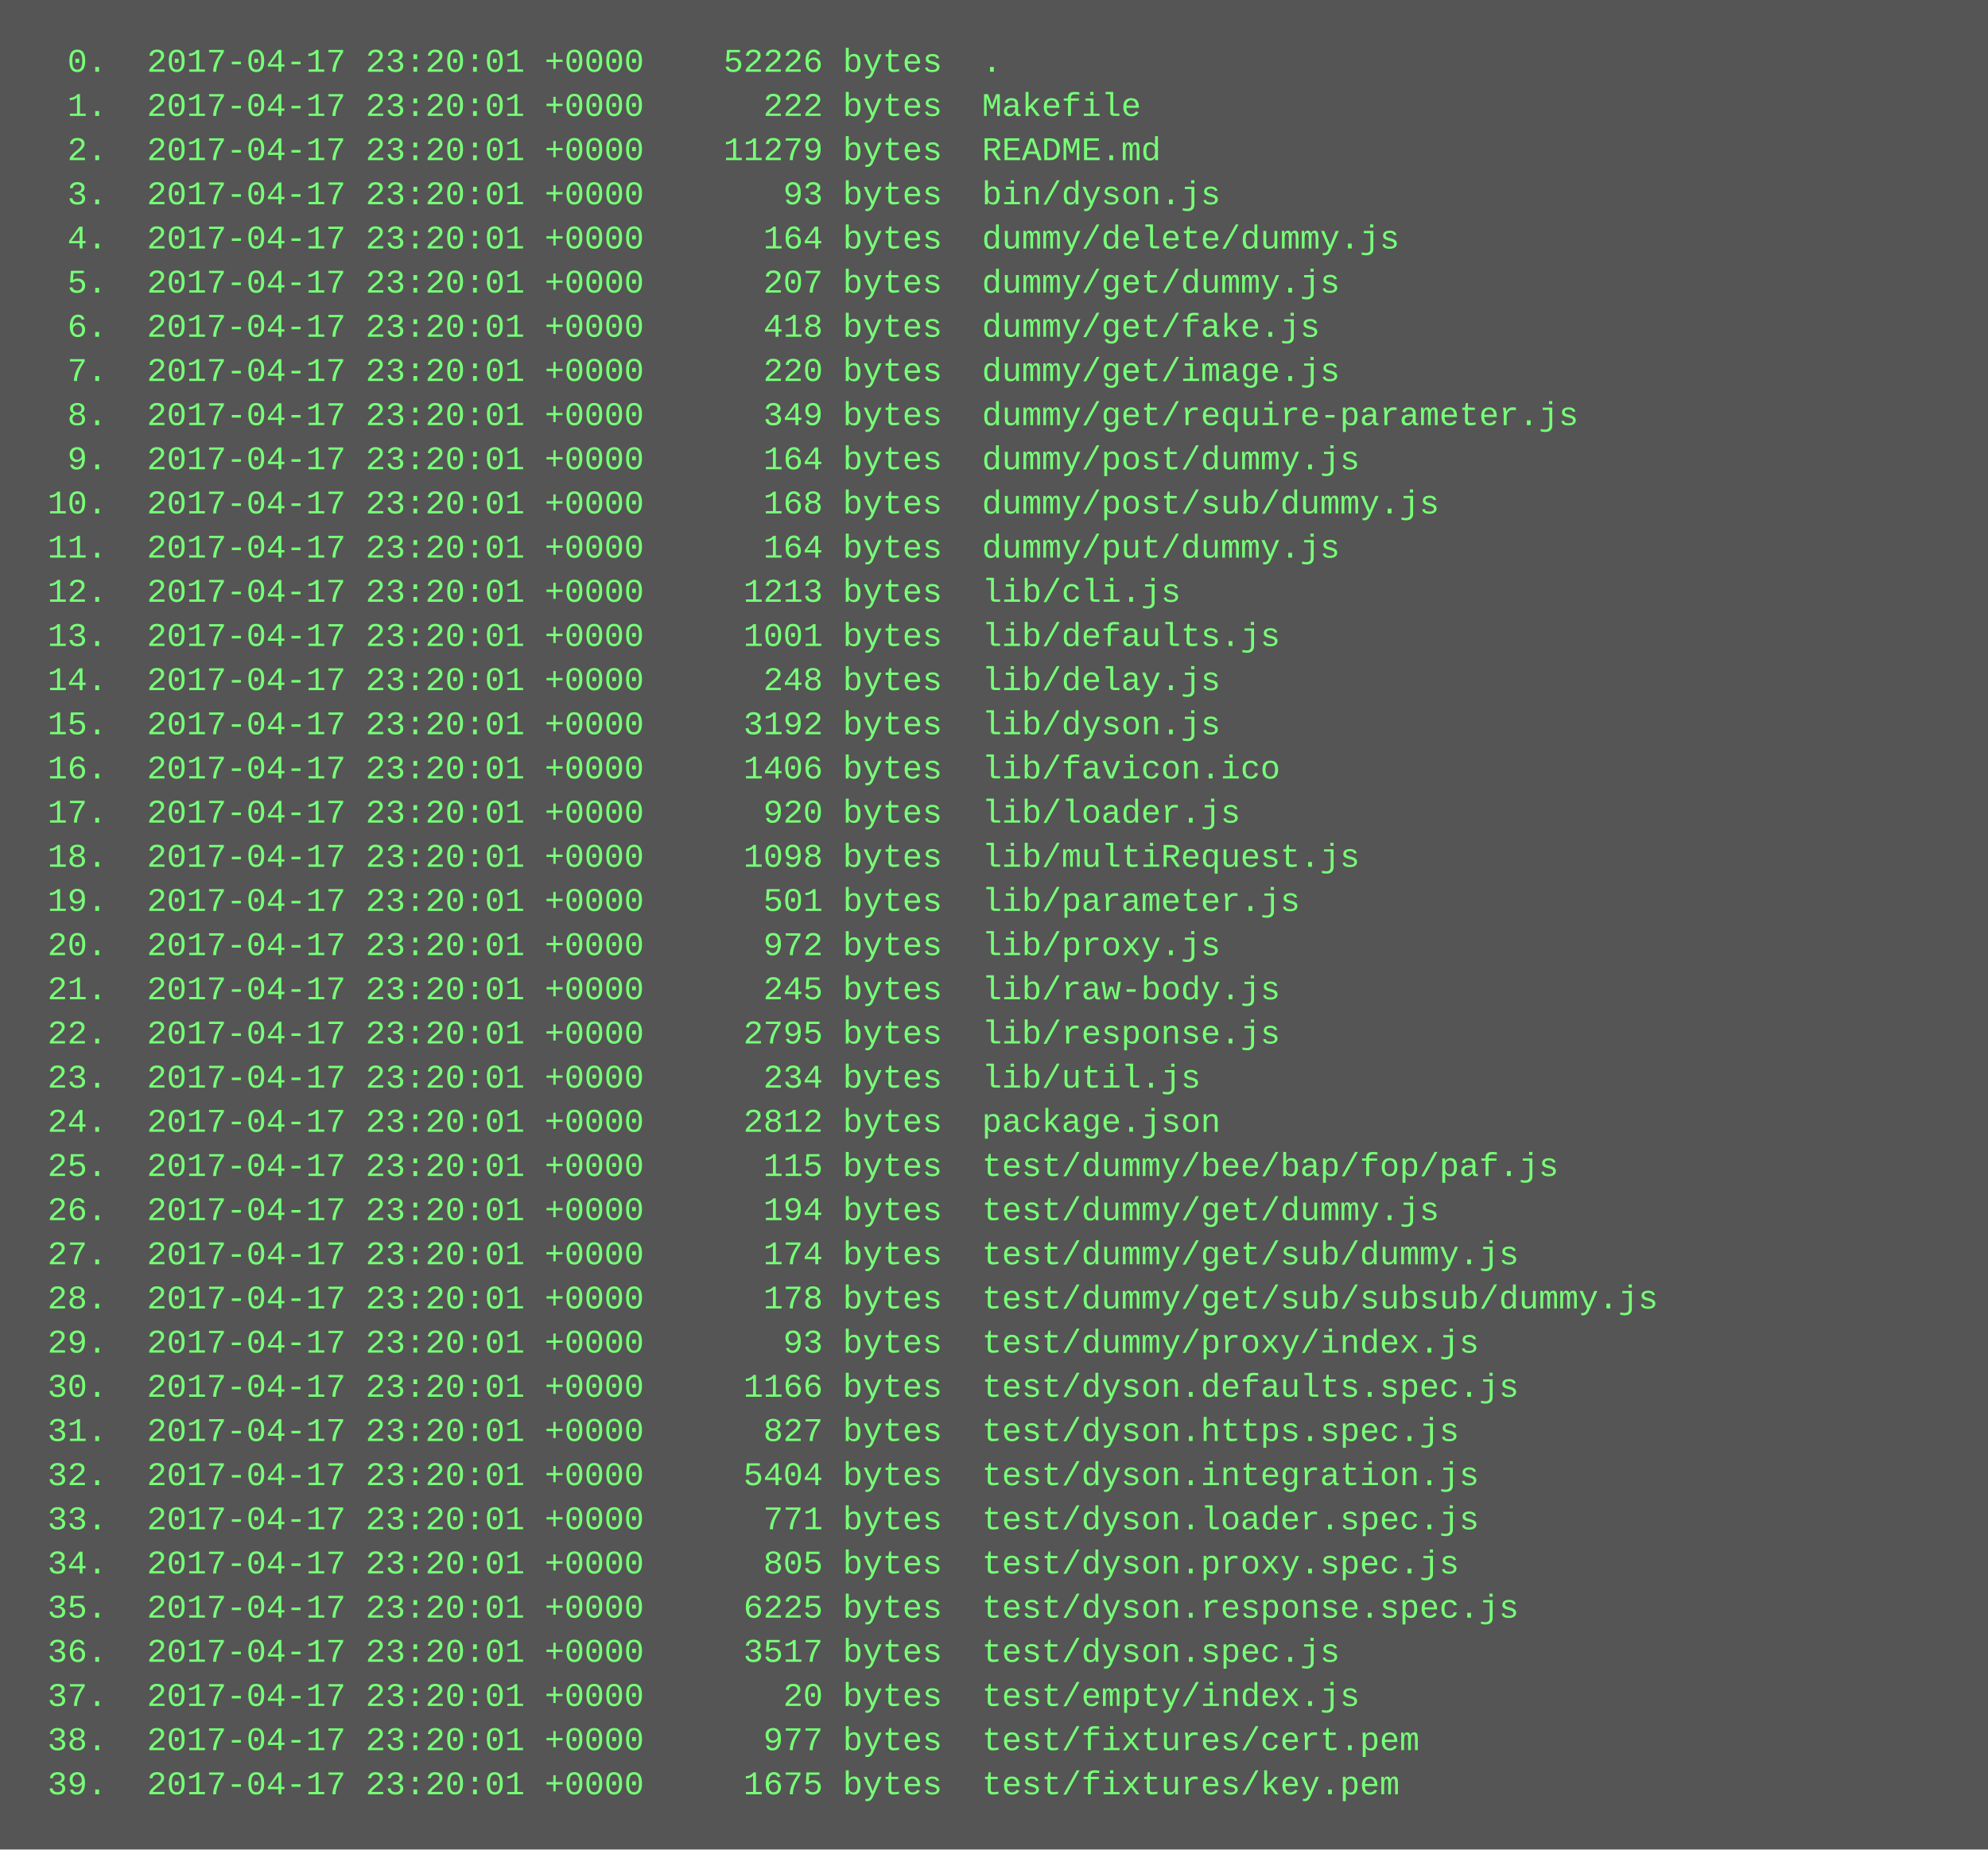
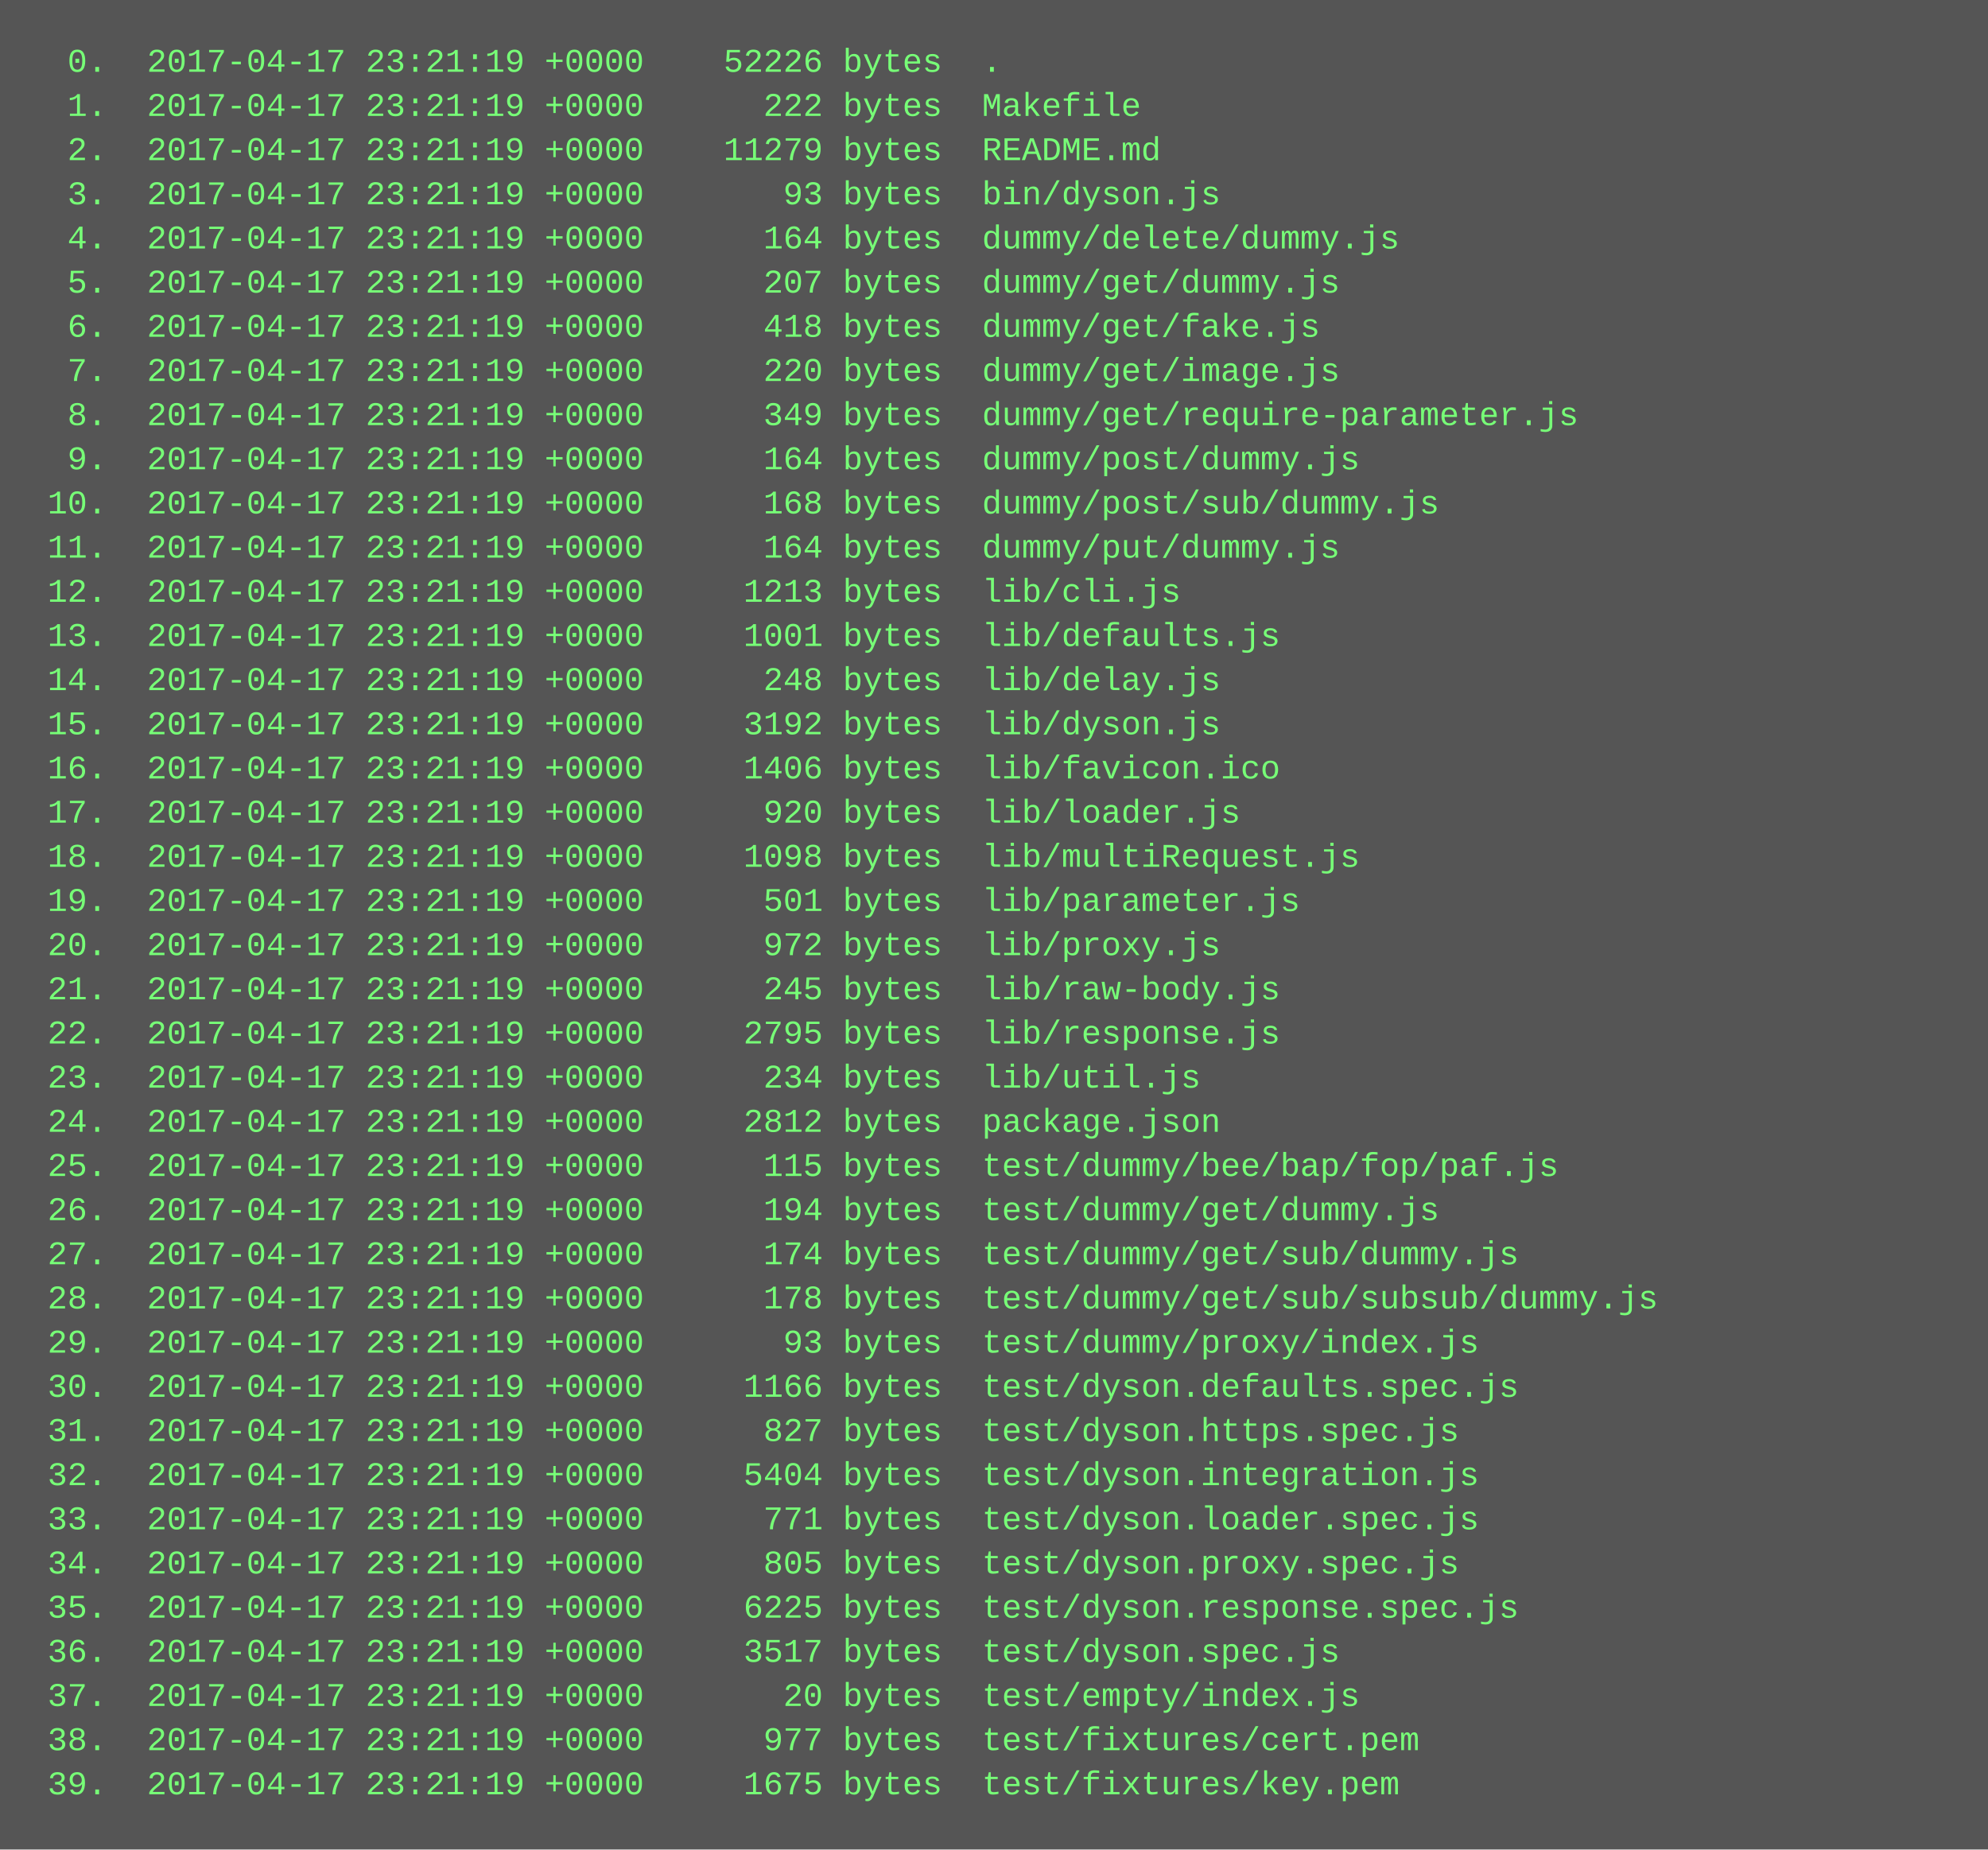
<svg xmlns="http://www.w3.org/2000/svg" height="670" width="720">
  <rect height="670" fill="#555" width="720" />
  <text fill="#7f7" font-family="Courier New" font-size="12" xml:space="preserve">
-     <tspan x="10" y="26">  0.  2017-04-17 23:20:01 +0000    52226 bytes  .</tspan>
-     <tspan x="10" y="42">  1.  2017-04-17 23:20:01 +0000      222 bytes  Makefile</tspan>
-     <tspan x="10" y="58">  2.  2017-04-17 23:20:01 +0000    11279 bytes  README.md</tspan>
-     <tspan x="10" y="74">  3.  2017-04-17 23:20:01 +0000       93 bytes  bin/dyson.js</tspan>
-     <tspan x="10" y="90">  4.  2017-04-17 23:20:01 +0000      164 bytes  dummy/delete/dummy.js</tspan>
-     <tspan x="10" y="106">  5.  2017-04-17 23:20:01 +0000      207 bytes  dummy/get/dummy.js</tspan>
-     <tspan x="10" y="122">  6.  2017-04-17 23:20:01 +0000      418 bytes  dummy/get/fake.js</tspan>
-     <tspan x="10" y="138">  7.  2017-04-17 23:20:01 +0000      220 bytes  dummy/get/image.js</tspan>
-     <tspan x="10" y="154">  8.  2017-04-17 23:20:01 +0000      349 bytes  dummy/get/require-parameter.js</tspan>
-     <tspan x="10" y="170">  9.  2017-04-17 23:20:01 +0000      164 bytes  dummy/post/dummy.js</tspan>
-     <tspan x="10" y="186"> 10.  2017-04-17 23:20:01 +0000      168 bytes  dummy/post/sub/dummy.js</tspan>
-     <tspan x="10" y="202"> 11.  2017-04-17 23:20:01 +0000      164 bytes  dummy/put/dummy.js</tspan>
-     <tspan x="10" y="218"> 12.  2017-04-17 23:20:01 +0000     1213 bytes  lib/cli.js</tspan>
-     <tspan x="10" y="234"> 13.  2017-04-17 23:20:01 +0000     1001 bytes  lib/defaults.js</tspan>
-     <tspan x="10" y="250"> 14.  2017-04-17 23:20:01 +0000      248 bytes  lib/delay.js</tspan>
-     <tspan x="10" y="266"> 15.  2017-04-17 23:20:01 +0000     3192 bytes  lib/dyson.js</tspan>
-     <tspan x="10" y="282"> 16.  2017-04-17 23:20:01 +0000     1406 bytes  lib/favicon.ico</tspan>
-     <tspan x="10" y="298"> 17.  2017-04-17 23:20:01 +0000      920 bytes  lib/loader.js</tspan>
-     <tspan x="10" y="314"> 18.  2017-04-17 23:20:01 +0000     1098 bytes  lib/multiRequest.js</tspan>
-     <tspan x="10" y="330"> 19.  2017-04-17 23:20:01 +0000      501 bytes  lib/parameter.js</tspan>
-     <tspan x="10" y="346"> 20.  2017-04-17 23:20:01 +0000      972 bytes  lib/proxy.js</tspan>
-     <tspan x="10" y="362"> 21.  2017-04-17 23:20:01 +0000      245 bytes  lib/raw-body.js</tspan>
-     <tspan x="10" y="378"> 22.  2017-04-17 23:20:01 +0000     2795 bytes  lib/response.js</tspan>
-     <tspan x="10" y="394"> 23.  2017-04-17 23:20:01 +0000      234 bytes  lib/util.js</tspan>
-     <tspan x="10" y="410"> 24.  2017-04-17 23:20:01 +0000     2812 bytes  package.json</tspan>
-     <tspan x="10" y="426"> 25.  2017-04-17 23:20:01 +0000      115 bytes  test/dummy/bee/bap/fop/paf.js</tspan>
-     <tspan x="10" y="442"> 26.  2017-04-17 23:20:01 +0000      194 bytes  test/dummy/get/dummy.js</tspan>
-     <tspan x="10" y="458"> 27.  2017-04-17 23:20:01 +0000      174 bytes  test/dummy/get/sub/dummy.js</tspan>
-     <tspan x="10" y="474"> 28.  2017-04-17 23:20:01 +0000      178 bytes  test/dummy/get/sub/subsub/dummy.js</tspan>
-     <tspan x="10" y="490"> 29.  2017-04-17 23:20:01 +0000       93 bytes  test/dummy/proxy/index.js</tspan>
-     <tspan x="10" y="506"> 30.  2017-04-17 23:20:01 +0000     1166 bytes  test/dyson.defaults.spec.js</tspan>
-     <tspan x="10" y="522"> 31.  2017-04-17 23:20:01 +0000      827 bytes  test/dyson.https.spec.js</tspan>
-     <tspan x="10" y="538"> 32.  2017-04-17 23:20:01 +0000     5404 bytes  test/dyson.integration.js</tspan>
-     <tspan x="10" y="554"> 33.  2017-04-17 23:20:01 +0000      771 bytes  test/dyson.loader.spec.js</tspan>
-     <tspan x="10" y="570"> 34.  2017-04-17 23:20:01 +0000      805 bytes  test/dyson.proxy.spec.js</tspan>
-     <tspan x="10" y="586"> 35.  2017-04-17 23:20:01 +0000     6225 bytes  test/dyson.response.spec.js</tspan>
-     <tspan x="10" y="602"> 36.  2017-04-17 23:20:01 +0000     3517 bytes  test/dyson.spec.js</tspan>
-     <tspan x="10" y="618"> 37.  2017-04-17 23:20:01 +0000       20 bytes  test/empty/index.js</tspan>
-     <tspan x="10" y="634"> 38.  2017-04-17 23:20:01 +0000      977 bytes  test/fixtures/cert.pem</tspan>
-     <tspan x="10" y="650"> 39.  2017-04-17 23:20:01 +0000     1675 bytes  test/fixtures/key.pem</tspan>
+     <tspan x="10" y="26">  0.  2017-04-17 23:21:19 +0000    52226 bytes  .</tspan>
+     <tspan x="10" y="42">  1.  2017-04-17 23:21:19 +0000      222 bytes  Makefile</tspan>
+     <tspan x="10" y="58">  2.  2017-04-17 23:21:19 +0000    11279 bytes  README.md</tspan>
+     <tspan x="10" y="74">  3.  2017-04-17 23:21:19 +0000       93 bytes  bin/dyson.js</tspan>
+     <tspan x="10" y="90">  4.  2017-04-17 23:21:19 +0000      164 bytes  dummy/delete/dummy.js</tspan>
+     <tspan x="10" y="106">  5.  2017-04-17 23:21:19 +0000      207 bytes  dummy/get/dummy.js</tspan>
+     <tspan x="10" y="122">  6.  2017-04-17 23:21:19 +0000      418 bytes  dummy/get/fake.js</tspan>
+     <tspan x="10" y="138">  7.  2017-04-17 23:21:19 +0000      220 bytes  dummy/get/image.js</tspan>
+     <tspan x="10" y="154">  8.  2017-04-17 23:21:19 +0000      349 bytes  dummy/get/require-parameter.js</tspan>
+     <tspan x="10" y="170">  9.  2017-04-17 23:21:19 +0000      164 bytes  dummy/post/dummy.js</tspan>
+     <tspan x="10" y="186"> 10.  2017-04-17 23:21:19 +0000      168 bytes  dummy/post/sub/dummy.js</tspan>
+     <tspan x="10" y="202"> 11.  2017-04-17 23:21:19 +0000      164 bytes  dummy/put/dummy.js</tspan>
+     <tspan x="10" y="218"> 12.  2017-04-17 23:21:19 +0000     1213 bytes  lib/cli.js</tspan>
+     <tspan x="10" y="234"> 13.  2017-04-17 23:21:19 +0000     1001 bytes  lib/defaults.js</tspan>
+     <tspan x="10" y="250"> 14.  2017-04-17 23:21:19 +0000      248 bytes  lib/delay.js</tspan>
+     <tspan x="10" y="266"> 15.  2017-04-17 23:21:19 +0000     3192 bytes  lib/dyson.js</tspan>
+     <tspan x="10" y="282"> 16.  2017-04-17 23:21:19 +0000     1406 bytes  lib/favicon.ico</tspan>
+     <tspan x="10" y="298"> 17.  2017-04-17 23:21:19 +0000      920 bytes  lib/loader.js</tspan>
+     <tspan x="10" y="314"> 18.  2017-04-17 23:21:19 +0000     1098 bytes  lib/multiRequest.js</tspan>
+     <tspan x="10" y="330"> 19.  2017-04-17 23:21:19 +0000      501 bytes  lib/parameter.js</tspan>
+     <tspan x="10" y="346"> 20.  2017-04-17 23:21:19 +0000      972 bytes  lib/proxy.js</tspan>
+     <tspan x="10" y="362"> 21.  2017-04-17 23:21:19 +0000      245 bytes  lib/raw-body.js</tspan>
+     <tspan x="10" y="378"> 22.  2017-04-17 23:21:19 +0000     2795 bytes  lib/response.js</tspan>
+     <tspan x="10" y="394"> 23.  2017-04-17 23:21:19 +0000      234 bytes  lib/util.js</tspan>
+     <tspan x="10" y="410"> 24.  2017-04-17 23:21:19 +0000     2812 bytes  package.json</tspan>
+     <tspan x="10" y="426"> 25.  2017-04-17 23:21:19 +0000      115 bytes  test/dummy/bee/bap/fop/paf.js</tspan>
+     <tspan x="10" y="442"> 26.  2017-04-17 23:21:19 +0000      194 bytes  test/dummy/get/dummy.js</tspan>
+     <tspan x="10" y="458"> 27.  2017-04-17 23:21:19 +0000      174 bytes  test/dummy/get/sub/dummy.js</tspan>
+     <tspan x="10" y="474"> 28.  2017-04-17 23:21:19 +0000      178 bytes  test/dummy/get/sub/subsub/dummy.js</tspan>
+     <tspan x="10" y="490"> 29.  2017-04-17 23:21:19 +0000       93 bytes  test/dummy/proxy/index.js</tspan>
+     <tspan x="10" y="506"> 30.  2017-04-17 23:21:19 +0000     1166 bytes  test/dyson.defaults.spec.js</tspan>
+     <tspan x="10" y="522"> 31.  2017-04-17 23:21:19 +0000      827 bytes  test/dyson.https.spec.js</tspan>
+     <tspan x="10" y="538"> 32.  2017-04-17 23:21:19 +0000     5404 bytes  test/dyson.integration.js</tspan>
+     <tspan x="10" y="554"> 33.  2017-04-17 23:21:19 +0000      771 bytes  test/dyson.loader.spec.js</tspan>
+     <tspan x="10" y="570"> 34.  2017-04-17 23:21:19 +0000      805 bytes  test/dyson.proxy.spec.js</tspan>
+     <tspan x="10" y="586"> 35.  2017-04-17 23:21:19 +0000     6225 bytes  test/dyson.response.spec.js</tspan>
+     <tspan x="10" y="602"> 36.  2017-04-17 23:21:19 +0000     3517 bytes  test/dyson.spec.js</tspan>
+     <tspan x="10" y="618"> 37.  2017-04-17 23:21:19 +0000       20 bytes  test/empty/index.js</tspan>
+     <tspan x="10" y="634"> 38.  2017-04-17 23:21:19 +0000      977 bytes  test/fixtures/cert.pem</tspan>
+     <tspan x="10" y="650"> 39.  2017-04-17 23:21:19 +0000     1675 bytes  test/fixtures/key.pem</tspan>
  </text>
</svg>
